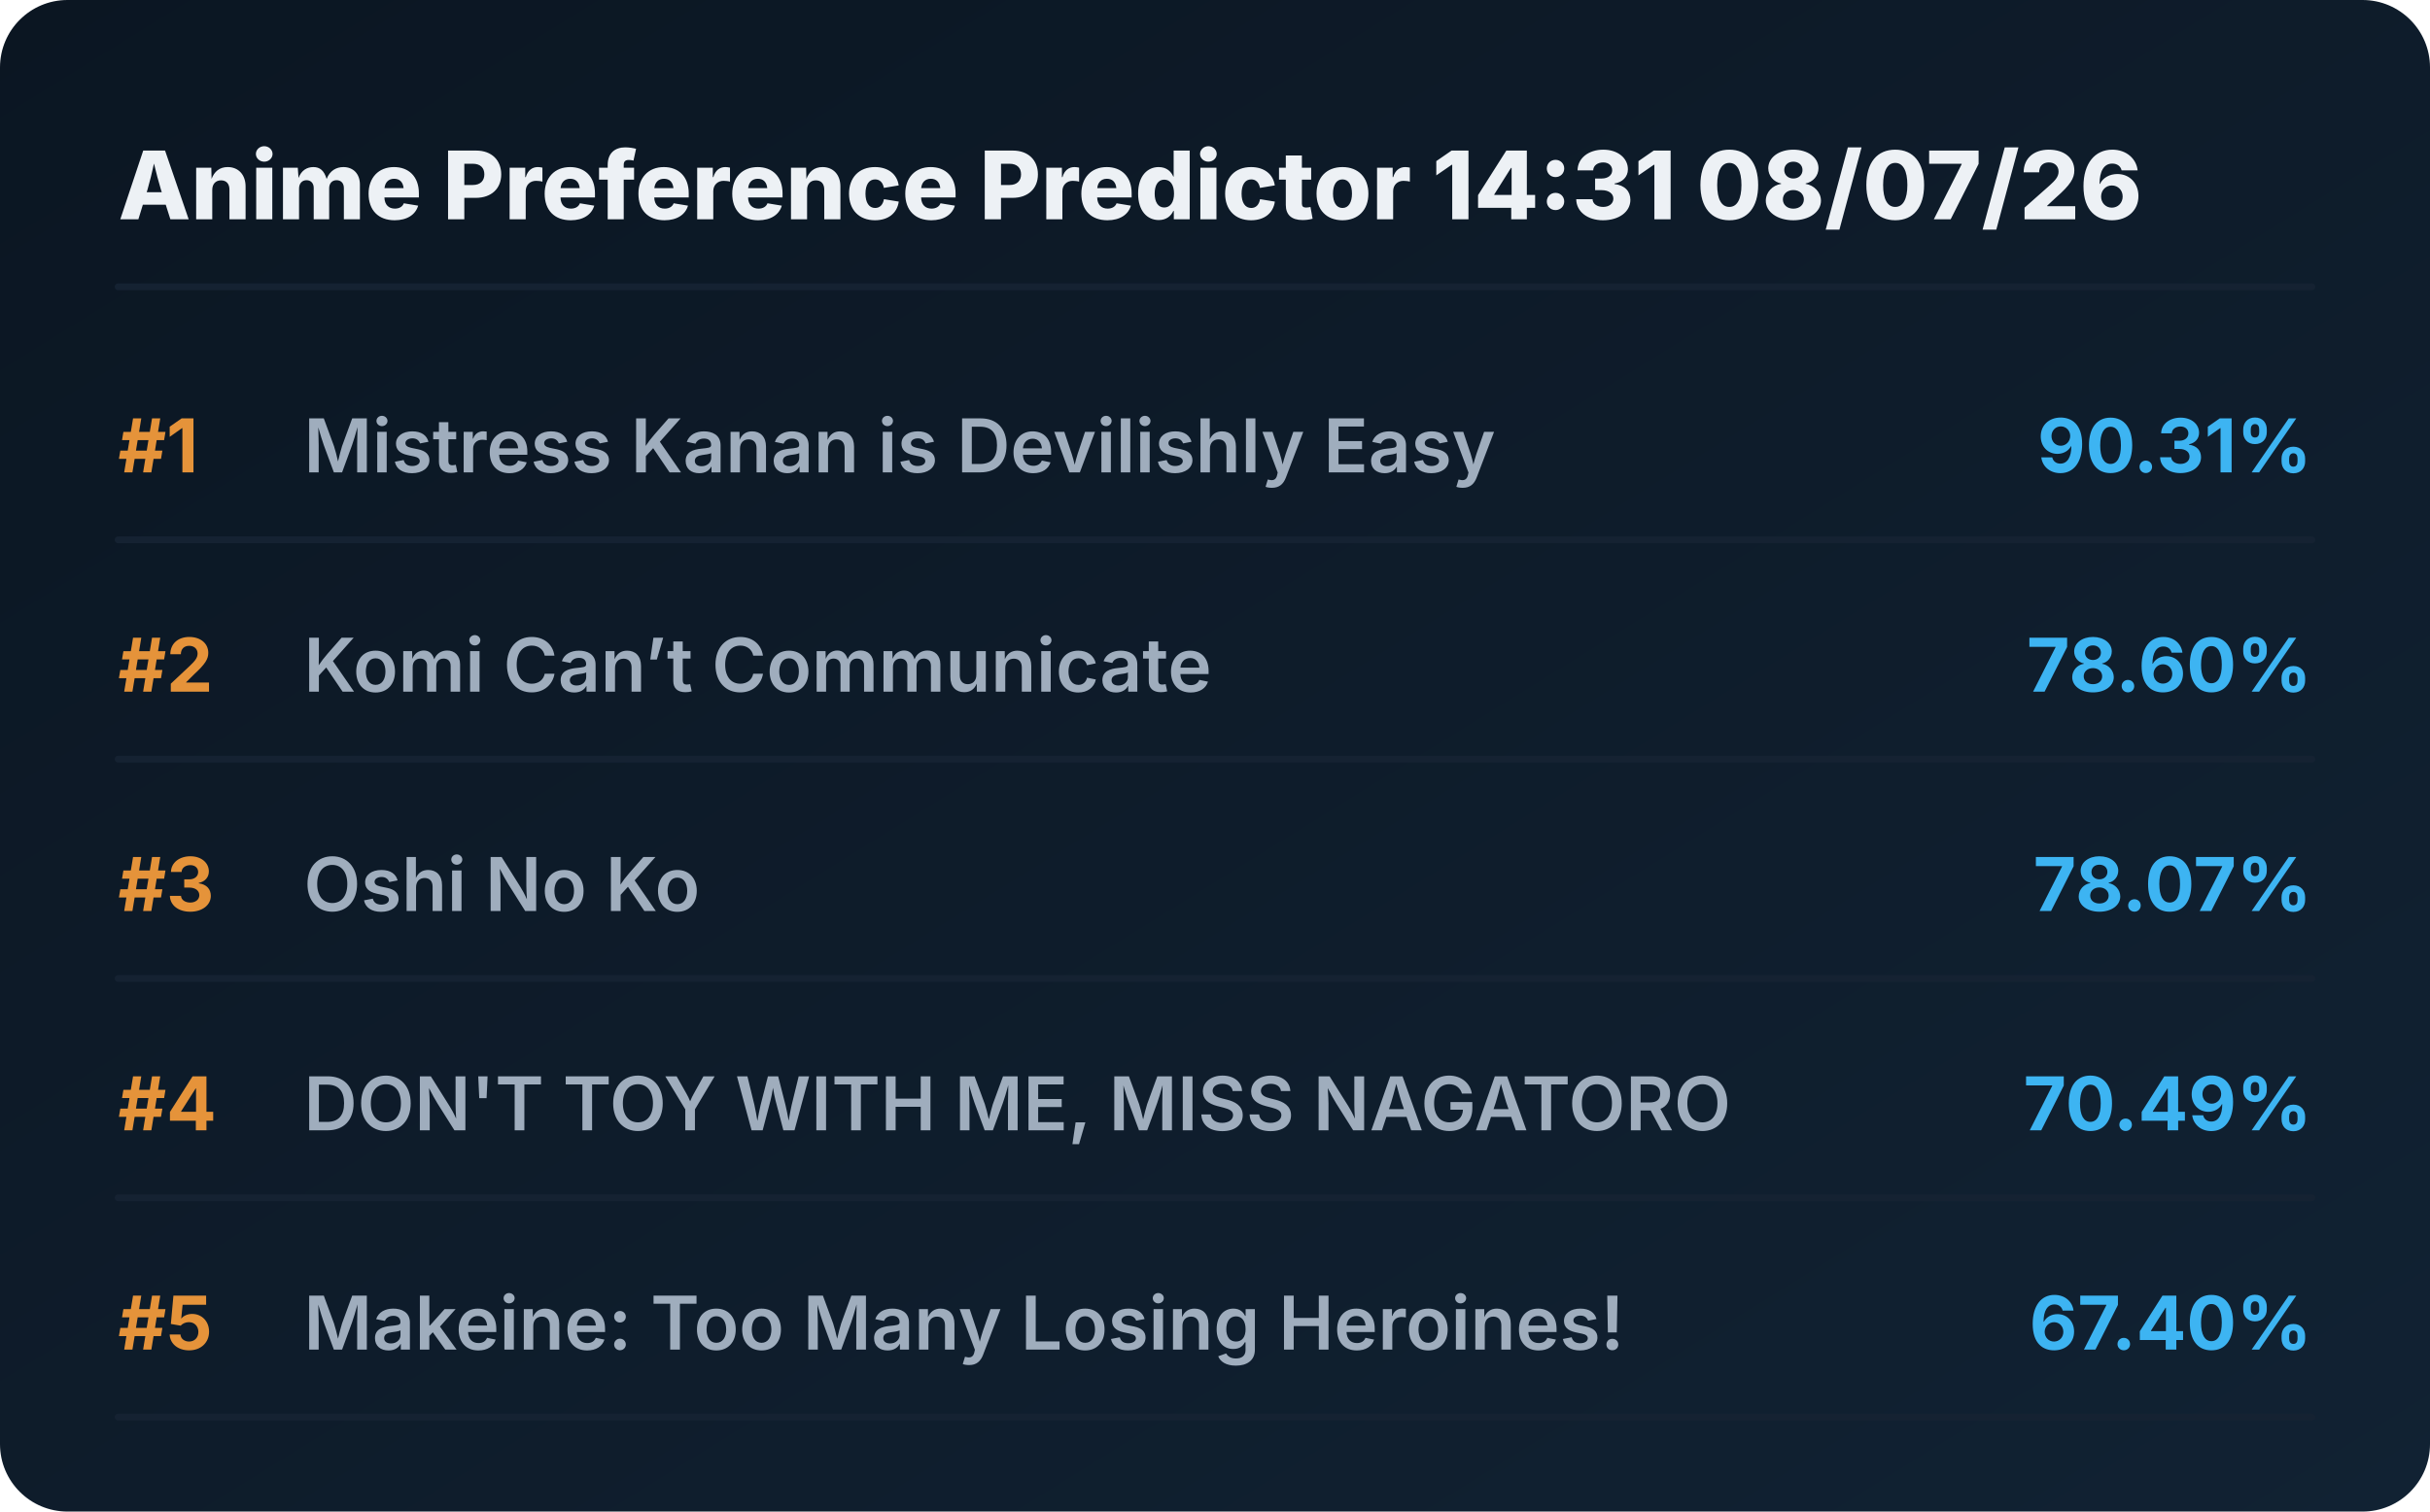
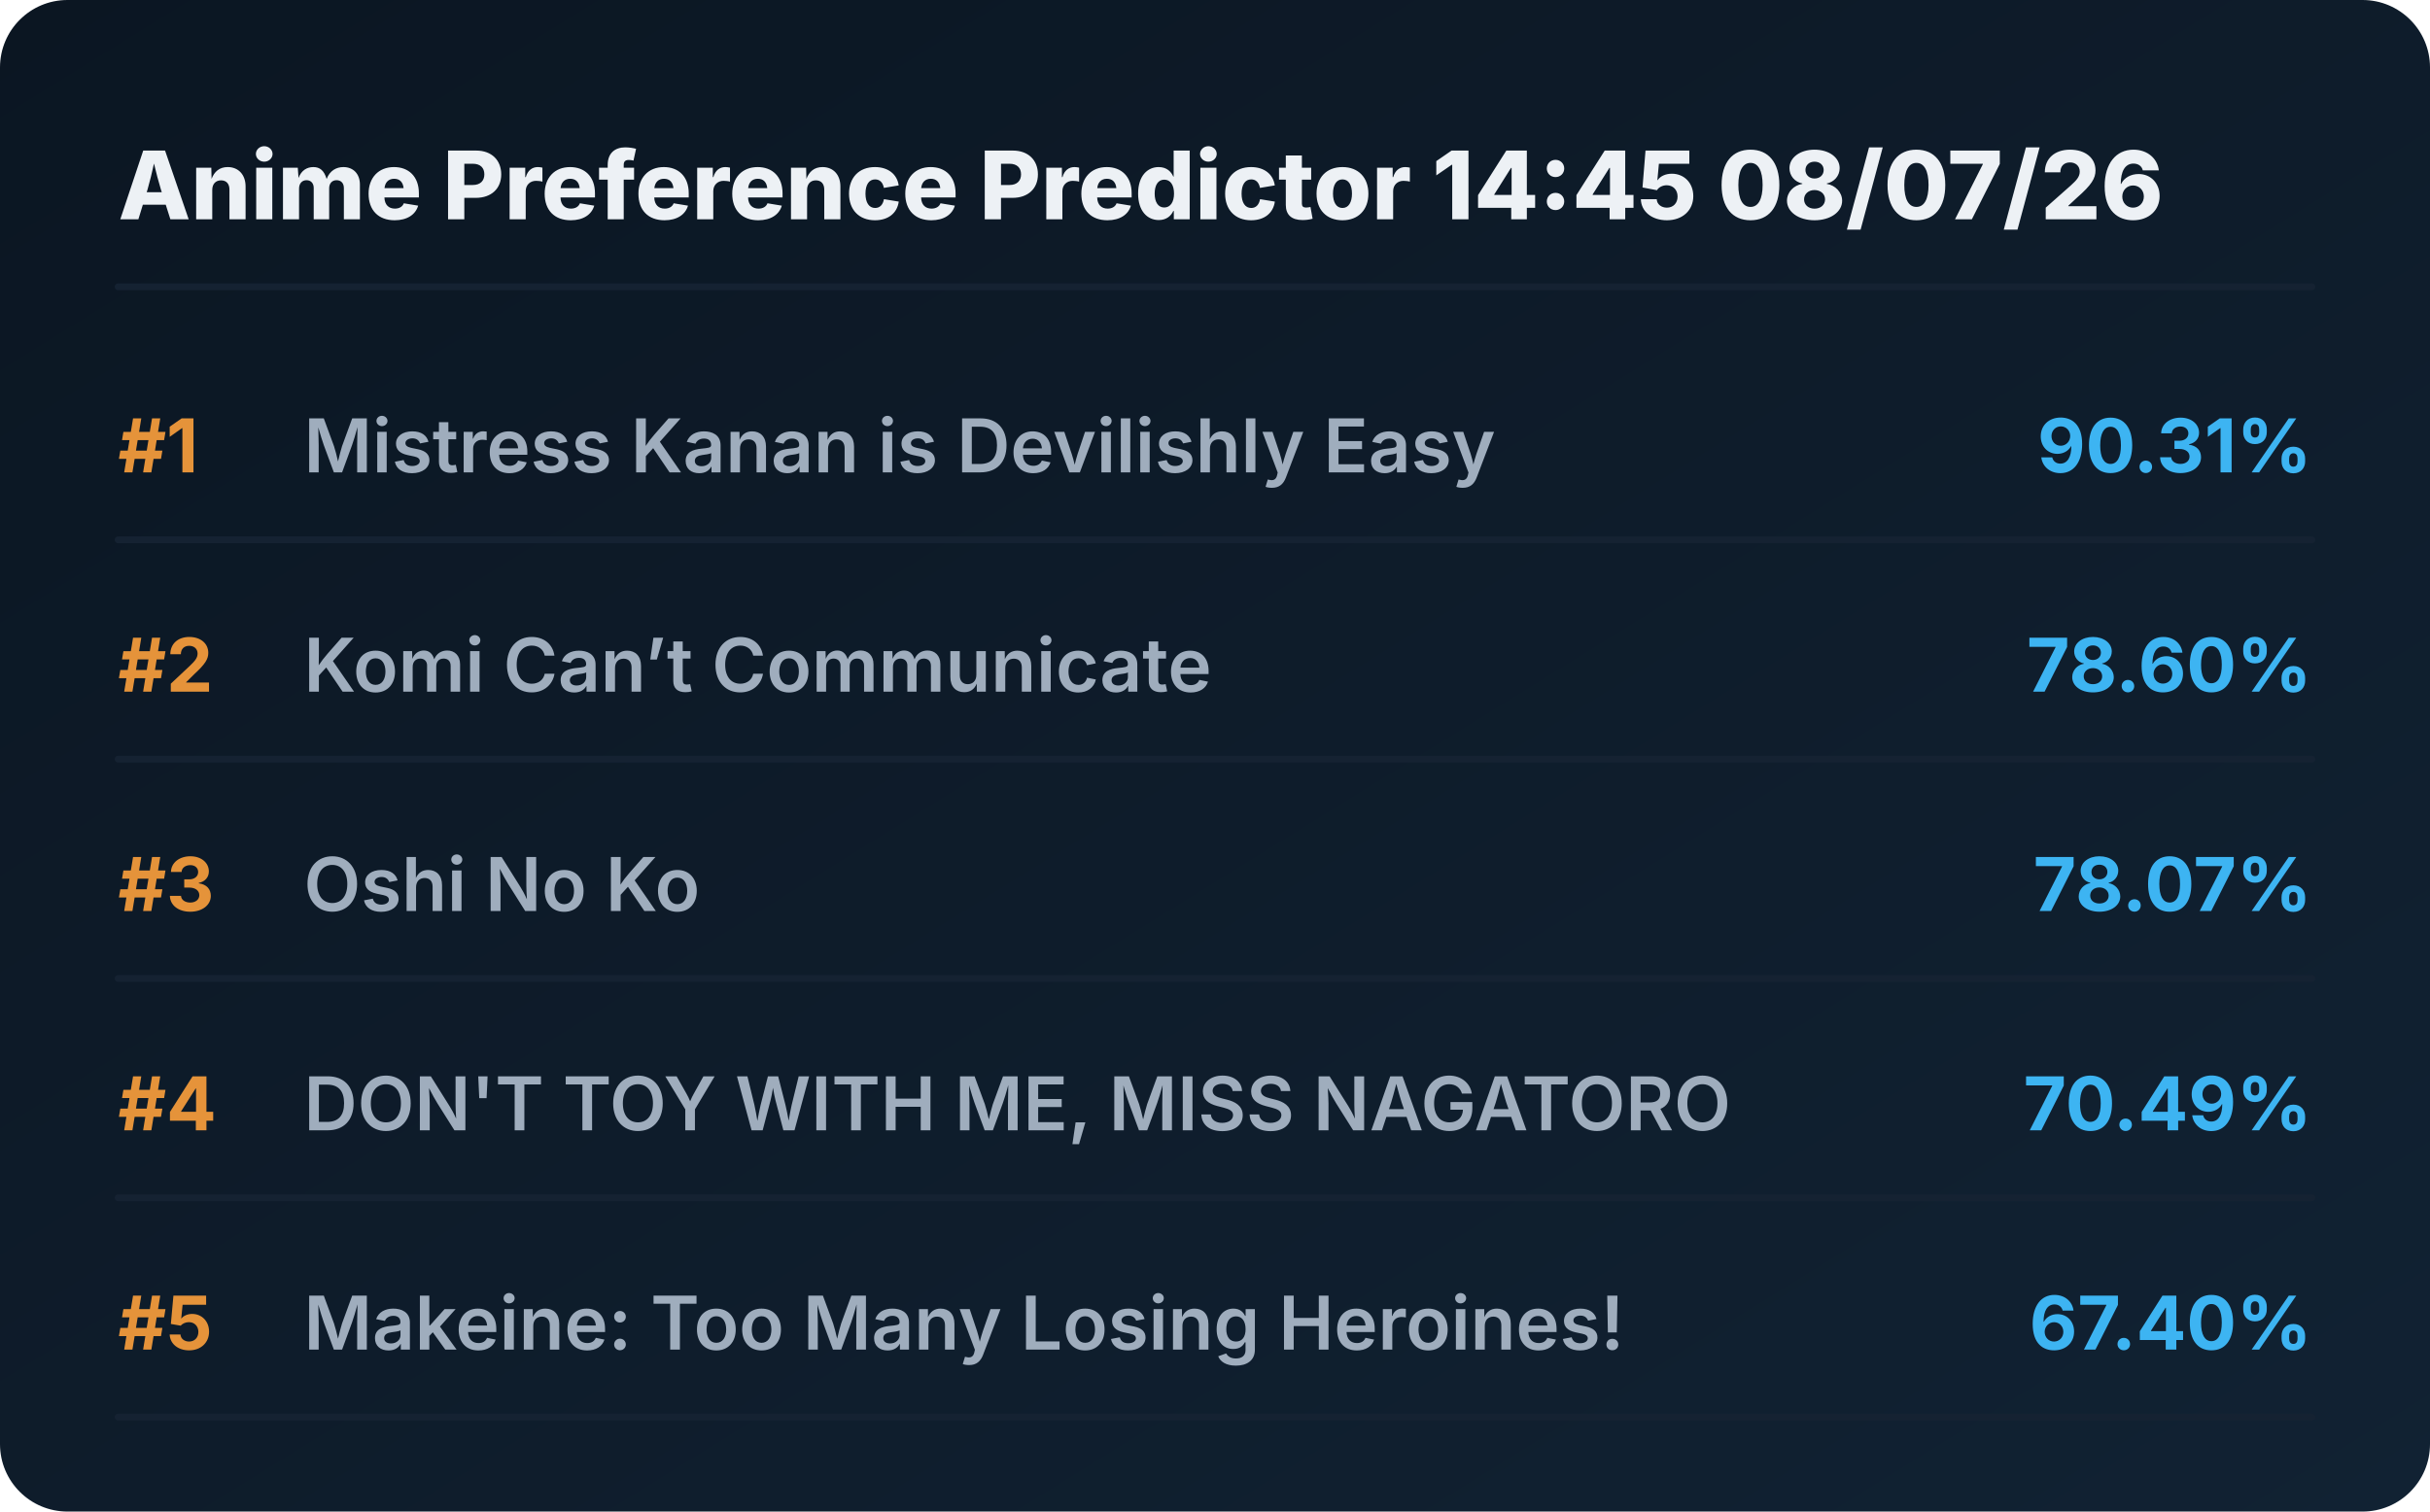
<svg xmlns="http://www.w3.org/2000/svg" viewBox="0 0 720 448" preserveAspectRatio="xMidYMid meet" style="width: 100%; height: auto; max-width: 720px;">
  <defs>
    <linearGradient id="boxGrad" x1="0%" y1="0%" x2="100%" y2="100%">
      <stop offset="0%" stop-color="#0b1622" />
      <stop offset="100%" stop-color="#112233" />
    </linearGradient>
    <clipPath id="titleClip">
      <rect x="90" y="0" width="510" height="100%" />
    </clipPath>
  </defs>
  <style>
    .bg { fill: url(#boxGrad); rx: 20px; }
    .header { font-family: 'Overpass', 'Inter', system-ui, sans-serif; font-weight: 800; font-size: 28px; fill: #edf1f5; }
    .rank { font-family: 'Overpass', 'Inter', system-ui, sans-serif; font-weight: 700; font-size: 22px; fill: #e5933a; }
    .title { font-family: 'Overpass', 'Inter', system-ui, sans-serif; font-weight: 600; font-size: 22px; fill: #9fadbd; }
    .score { font-family: 'Overpass', 'Inter', system-ui, sans-serif; font-weight: 700; font-size: 22px; fill: #3db4f2; }
    .line { stroke: #152232; stroke-width: 2; stroke-linecap: round; }
  </style>
  <rect class="bg" width="720" height="448" />
-   <text x="35" y="65" class="header">Anime Preference Predictor 14:31 08/07/26</text>
+   <text x="35" y="65" class="header">Anime Preference Predictor 14:45 08/07/26</text>
  <line x1="35" y1="85" x2="685" y2="85" class="line" />
  <g transform="translate(0, 0)">
    <text x="35" y="140" class="rank">#1</text>
    <text x="90" y="140" class="title">Mistress Kanan is Devilishly Easy</text>
    <text x="685" y="140" class="score" text-anchor="end">90.31%</text>
    <line x1="35" y1="160" x2="685" y2="160" class="line" />
  </g>
  <g transform="translate(0, 65)">
    <text x="35" y="140" class="rank">#2</text>
    <text x="90" y="140" class="title">Komi Can’t Communicate</text>
    <text x="685" y="140" class="score" text-anchor="end">78.60%</text>
    <line x1="35" y1="160" x2="685" y2="160" class="line" />
  </g>
  <g transform="translate(0, 130)">
    <text x="35" y="140" class="rank">#3</text>
    <text x="90" y="140" class="title">Oshi No Ko</text>
    <text x="685" y="140" class="score" text-anchor="end">78.07%</text>
    <line x1="35" y1="160" x2="685" y2="160" class="line" />
  </g>
  <g transform="translate(0, 195)">
    <text x="35" y="140" class="rank">#4</text>
    <text x="90" y="140" class="title">DON'T TOY WITH ME, MISS NAGATORO</text>
    <text x="685" y="140" class="score" text-anchor="end">70.49%</text>
    <line x1="35" y1="160" x2="685" y2="160" class="line" />
  </g>
  <g transform="translate(0, 260)">
    <text x="35" y="140" class="rank">#5</text>
    <text x="90" y="140" class="title">Makeine: Too Many Losing Heroines!</text>
    <text x="685" y="140" class="score" text-anchor="end">67.40%</text>
    <line x1="35" y1="160" x2="685" y2="160" class="line" />
  </g>
</svg>
